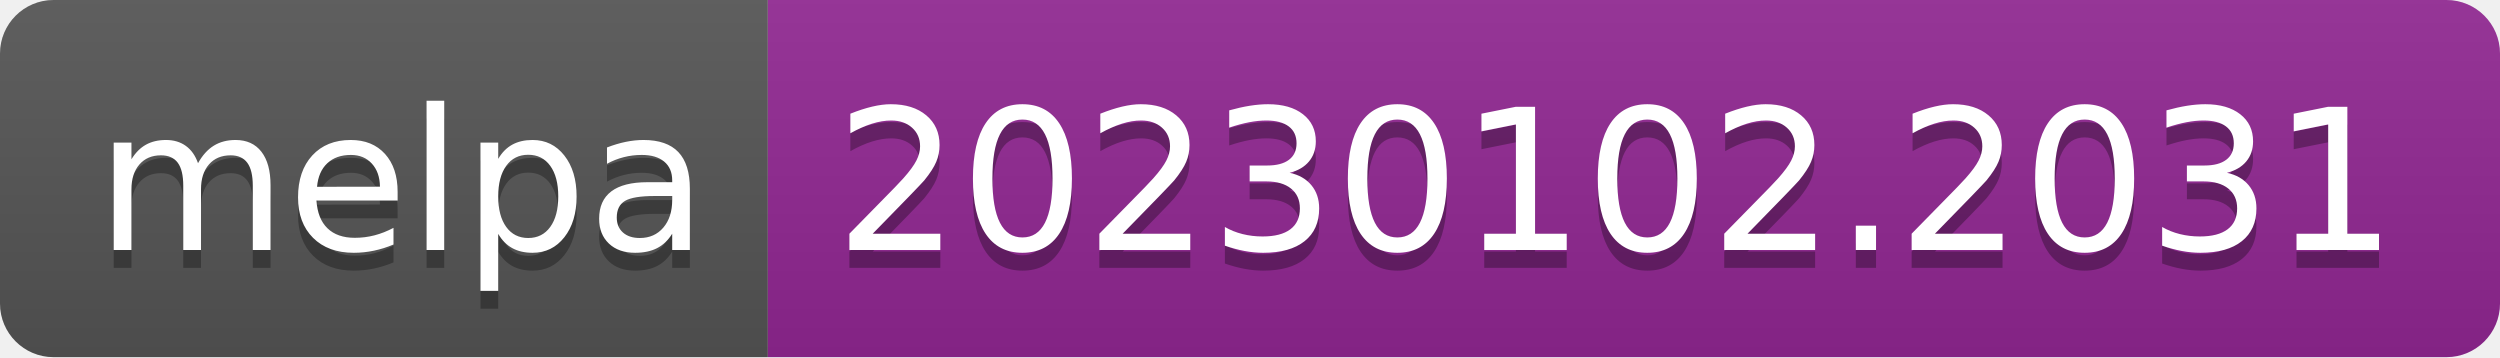
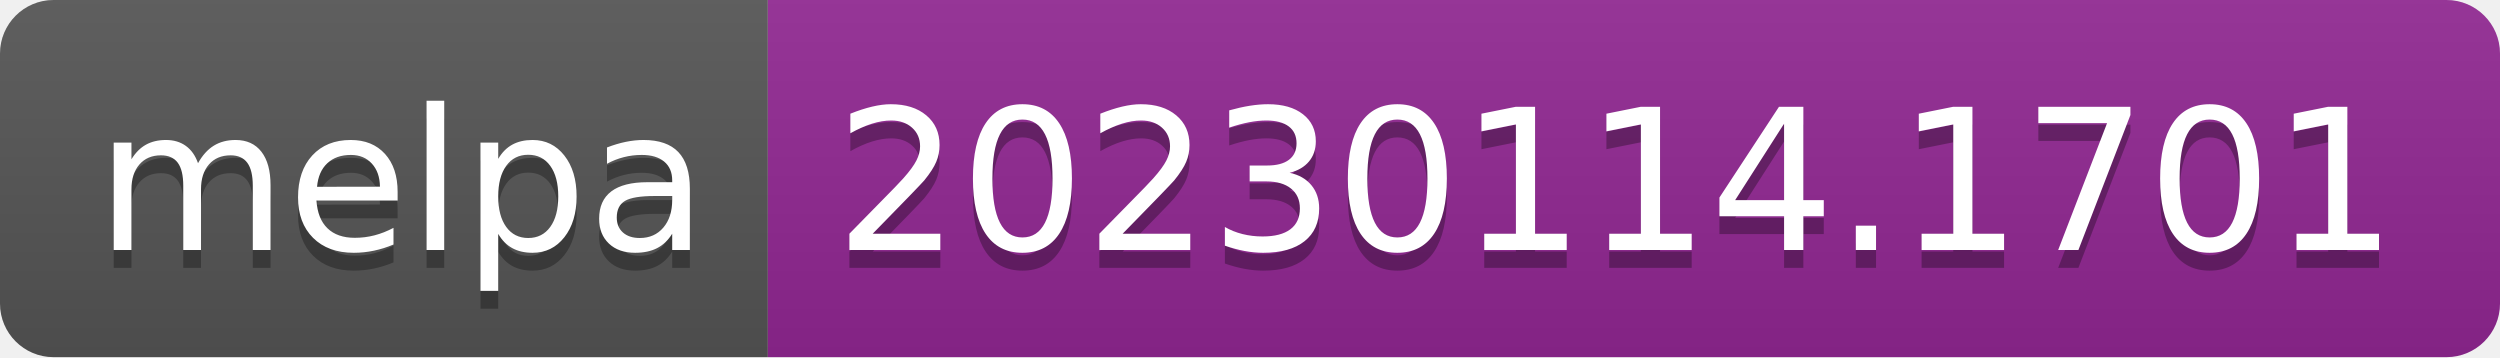
- <svg xmlns="http://www.w3.org/2000/svg" width="140" height="20" role="img" aria-label="melpa: 20230102.2031">
+ <svg xmlns="http://www.w3.org/2000/svg" width="140" height="20" role="img" aria-label="melpa: 20230114.1701">
  <linearGradient id="s" x2="0" y2="100%">
    <stop offset="0" stop-color="#bbb" stop-opacity=".1" />
    <stop offset="1" stop-opacity=".1" />
  </linearGradient>
  <clipPath id="r">
    <rect width="140" height="20" rx="3" fill="#fff" />
  </clipPath>
  <g clip-path="url(#r)">
    <rect width="43" height="20" fill="#555" />
    <rect x="43" width="97" height="20" fill="#922793" />
    <rect width="140" height="20" fill="url(#s)" />
  </g>
  <g fill="#fff" text-anchor="middle" font-family="Verdana,Geneva,DejaVu Sans,sans-serif" text-rendering="geometricPrecision" font-size="110">
    <text aria-hidden="true" x="225" y="150" fill="#010101" fill-opacity=".3" transform="scale(.1)" textLength="330">melpa</text>
    <text x="225" y="140" transform="scale(.1)" fill="#fff" textLength="330">melpa</text>
-     <text aria-hidden="true" x="905" y="150" fill="#010101" fill-opacity=".3" transform="scale(.1)" textLength="870">20230102.2031</text>
-     <text x="905" y="140" transform="scale(.1)" fill="#fff" textLength="870">20230102.2031</text>
+     <text aria-hidden="true" x="905" y="150" fill="#010101" fill-opacity=".3" transform="scale(.1)" textLength="870">20230114.1701</text>
+     <text x="905" y="140" transform="scale(.1)" fill="#fff" textLength="870">20230114.1701</text>
  </g>
</svg>
